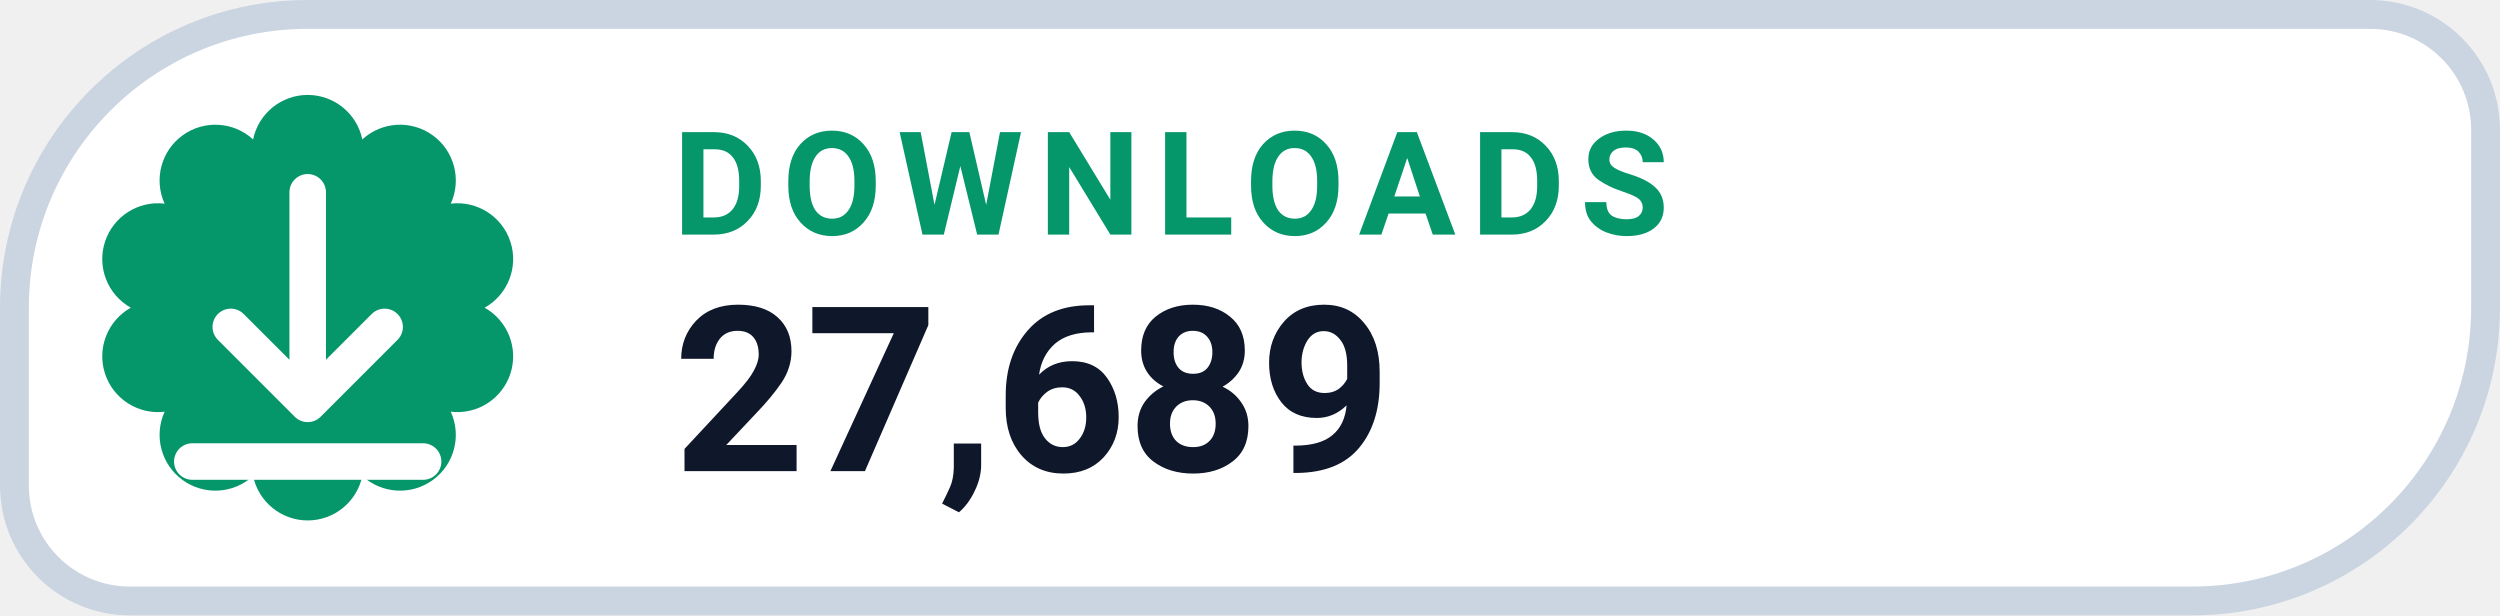
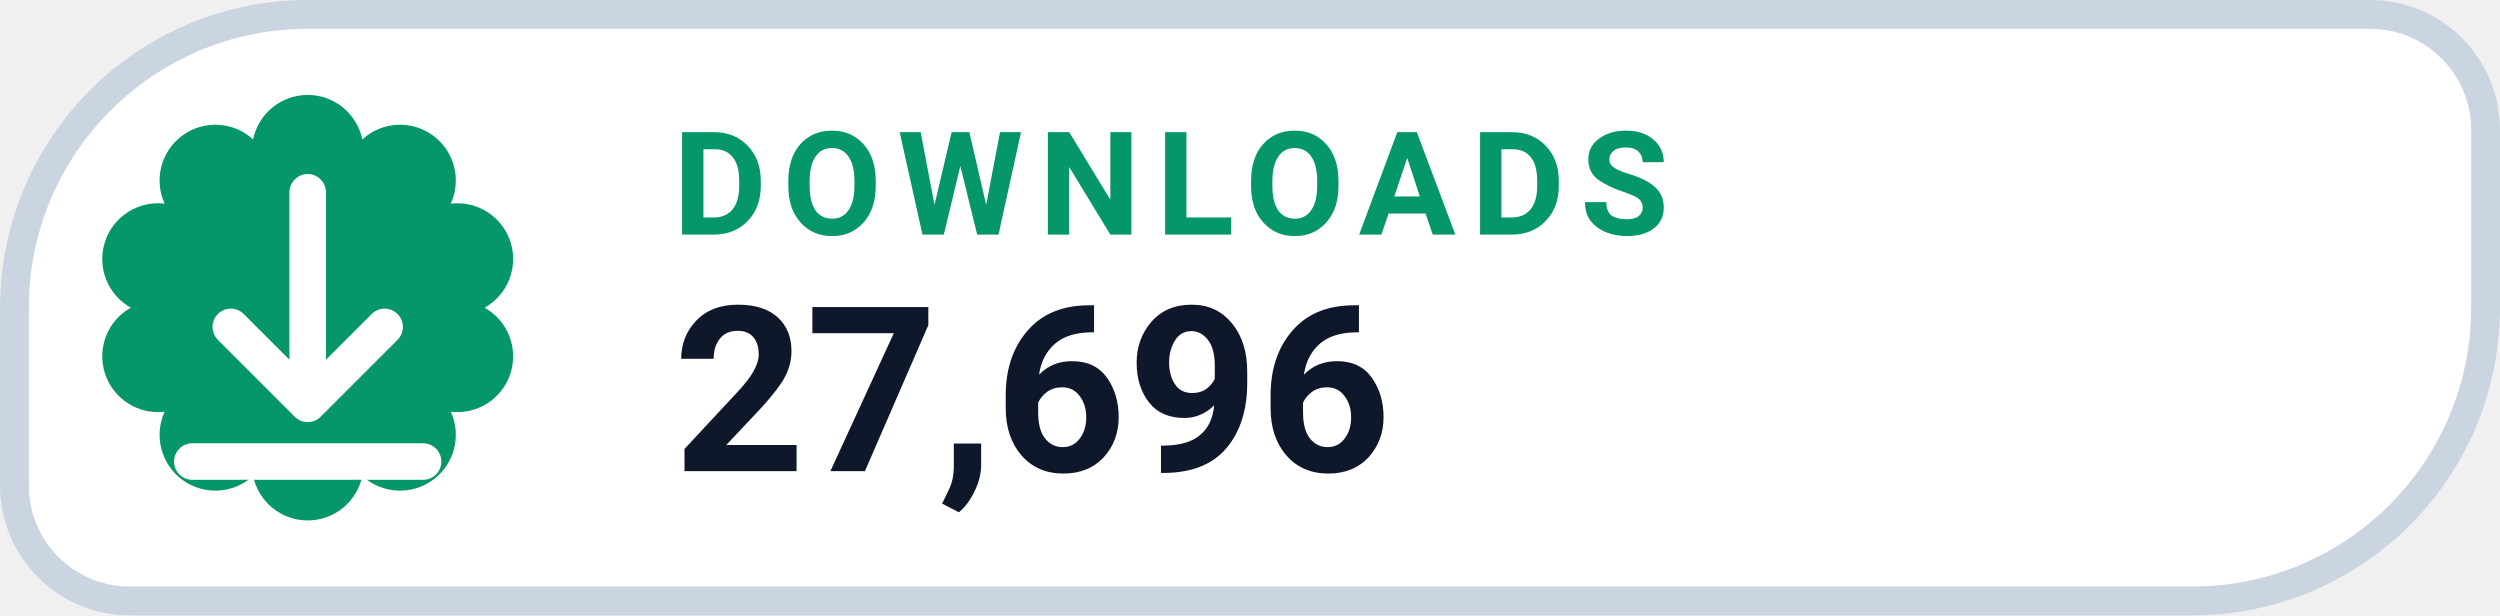
- <svg xmlns="http://www.w3.org/2000/svg" width="126" height="31.015" viewBox="0 0 130 32" role="img" aria-label="DOWNLOADS 27,689">
+ <svg xmlns="http://www.w3.org/2000/svg" width="126" height="31.015" viewBox="0 0 130 32" role="img" aria-label="DOWNLOADS 27,696">
  <path d="M 16.00 0.75 H 123.25 A 6.00 6.00 0 0 1 129.25 6.75 V 16.00 A 15.25 15.25 0 0 1 114.00 31.25 H 6.75 A 6.00 6.00 0 0 1 0.75 25.25 V 16.00 A 15.25 15.25 0 0 1 16.00 0.75 Z" fill="#FFFFFF" stroke="#CBD5E1" stroke-width="1.5" />
  <path d="M 13.16 7.25 A 2.90 2.90 0 0 1 18.84 7.25 A 2.90 2.90 0 0 1 23.44 10.59 A 2.90 2.90 0 0 1 25.20 16.00 A 2.90 2.90 0 0 1 23.44 21.41 A 2.90 2.90 0 0 1 18.84 24.75 A 2.90 2.90 0 0 1 13.16 24.75 A 2.90 2.90 0 0 1 8.56 21.41 A 2.90 2.90 0 0 1 6.80 16.00 A 2.90 2.90 0 0 1 8.56 10.59 A 2.90 2.90 0 0 1 13.16 7.25 Z" fill="#059669" />
  <g transform="translate(16 16)" style="color:#FFFFFF;">
    <path d="M0 -6 v11 m0 0 l4 -4 m-4 4 l-4 -4 M-6 8 h12" fill="none" stroke="currentColor" stroke-width="1.9" stroke-linecap="round" stroke-linejoin="round" />
  </g>
  <text x="35" y="12.2" fill="#059669" font-family="-apple-system,BlinkMacSystemFont,'Segoe UI',Roboto,Helvetica,Arial,sans-serif" font-size="7.5" font-weight="700" letter-spacing=".8">DOWNLOADS</text>
-   <text x="35" y="24.5" fill="#0F172A" font-family="-apple-system,BlinkMacSystemFont,'Segoe UI',Roboto,Helvetica,Arial,sans-serif" font-size="12" font-weight="750">27,689</text>
+   <text x="35" y="24.5" fill="#0F172A" font-family="-apple-system,BlinkMacSystemFont,'Segoe UI',Roboto,Helvetica,Arial,sans-serif" font-size="12" font-weight="750">27,696</text>
</svg>
